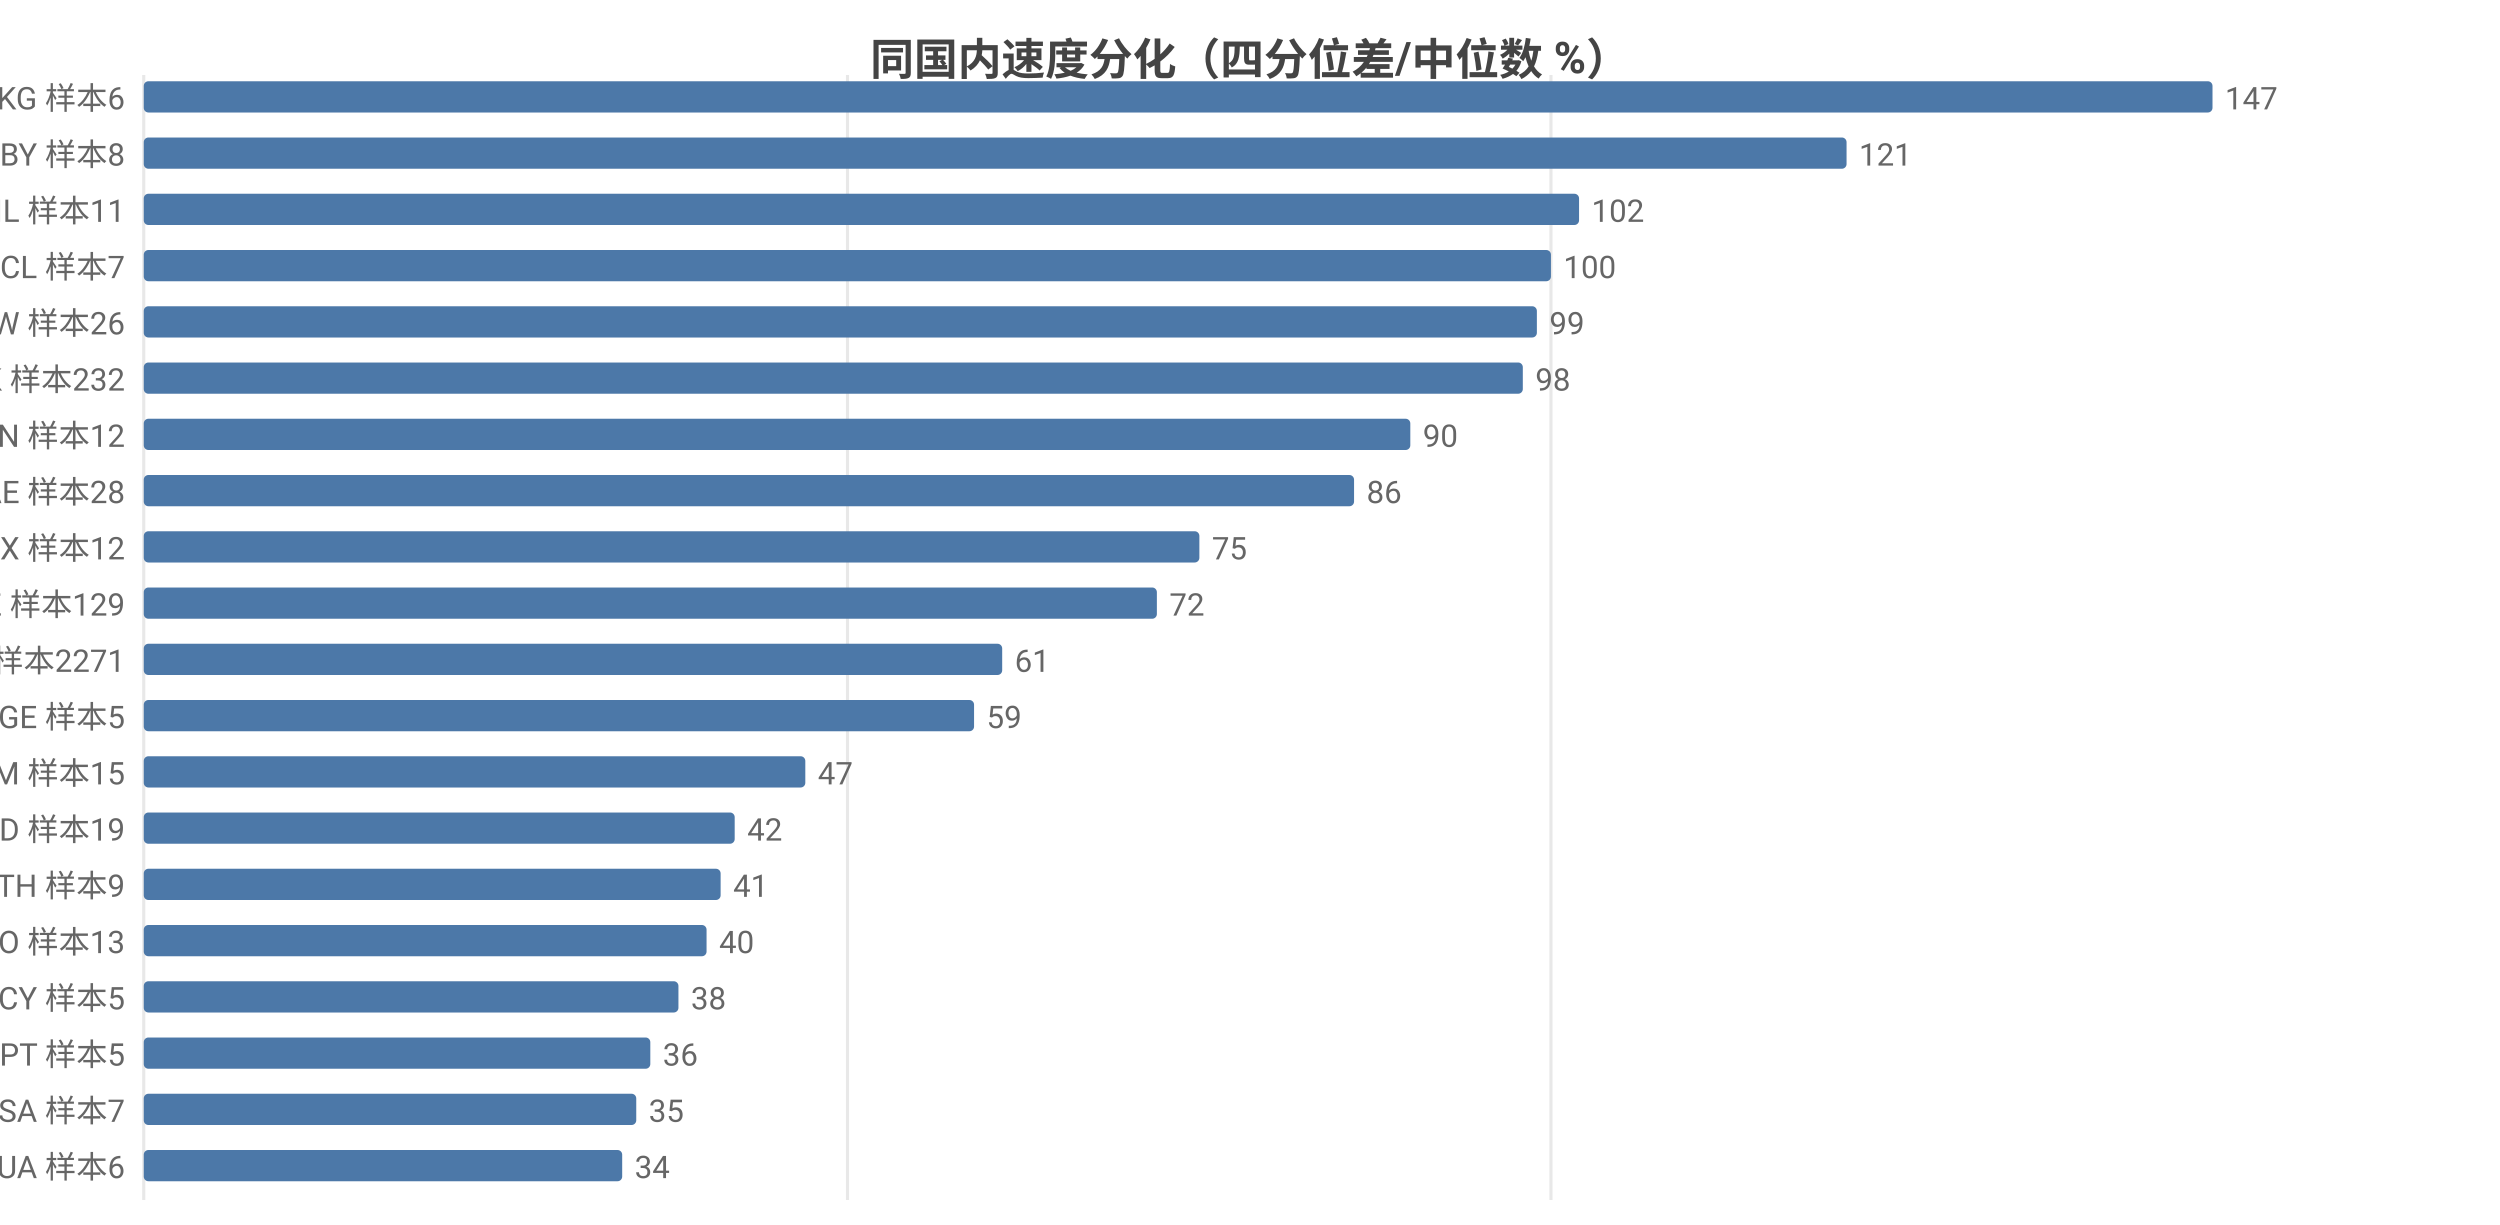
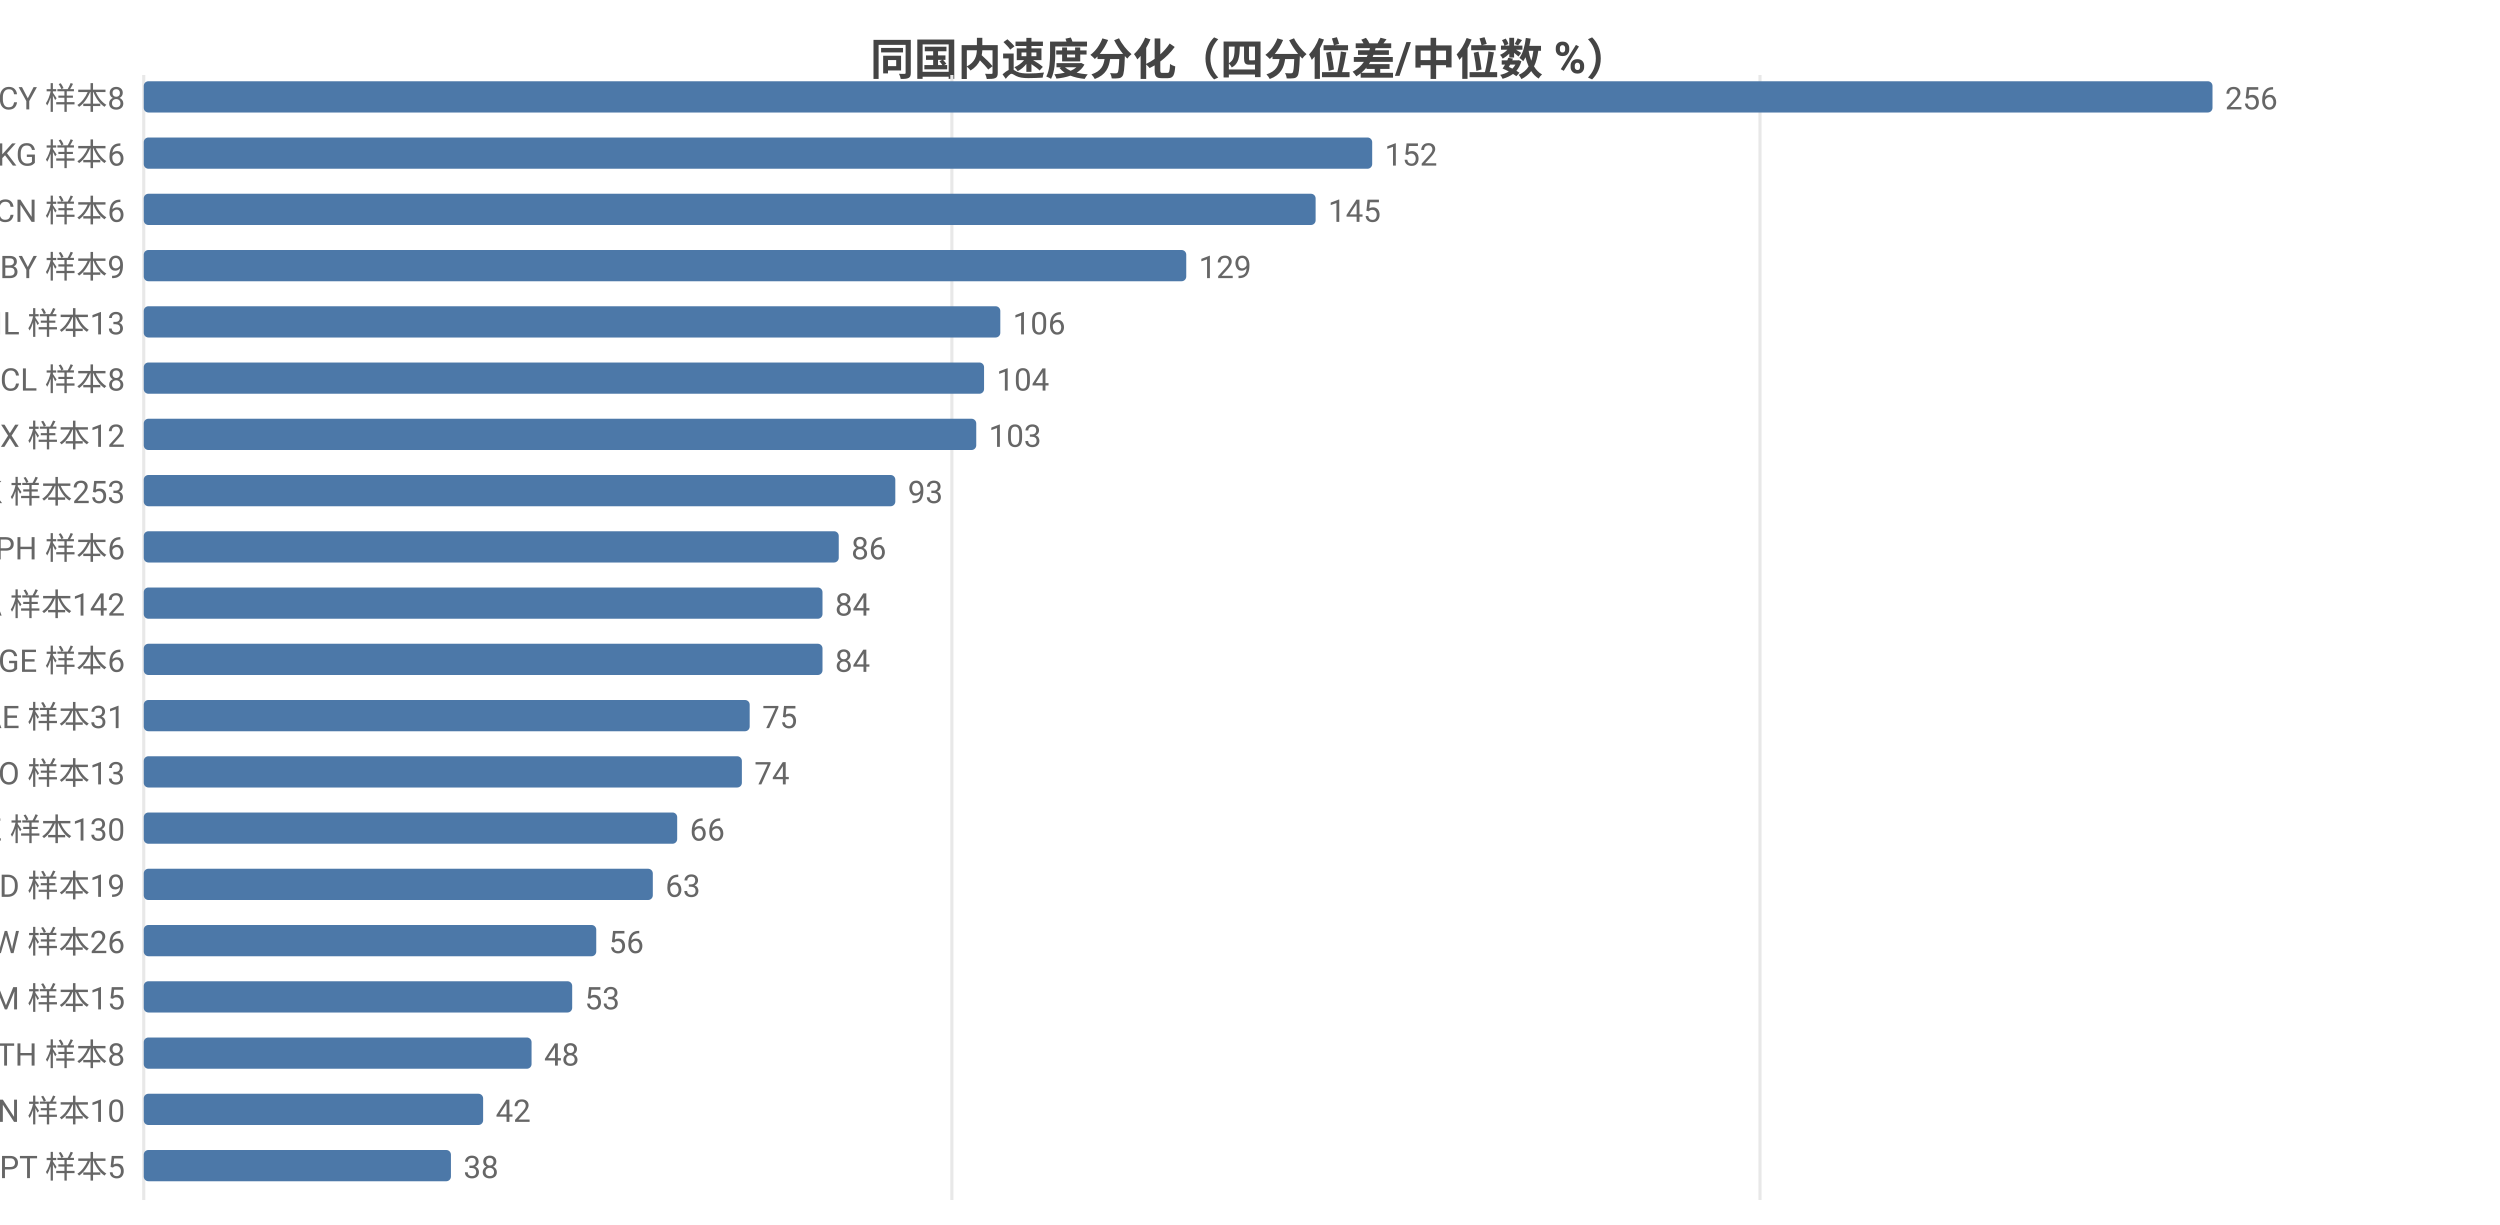
<svg xmlns="http://www.w3.org/2000/svg" width="800" height="392" viewBox="0 0 800 392">
  <rect width="800" height="392" fill="#ffffff" />
  <style>text{font-family:system-ui,-apple-system,'Segoe UI',Roboto,'PingFang SC','Microsoft YaHei','Noto Sans CJK SC',sans-serif}.g{stroke:#e8e8e8;stroke-width:1}.a{stroke:#999;stroke-width:1}.t{font-size:10px;fill:#666}.m{font-size:10px;text-anchor:middle;fill:#666}.e{font-size:10px;text-anchor:end;fill:#666}.l{font-size:11px;fill:#333}.tt{font-size:14px;font-weight:600;text-anchor:middle;fill:#444}.em{font-size:13px;text-anchor:middle;fill:#999}</style>
  <text class="tt" x="400.0" y="24">同国内速度分化（四分位差/中位数 %）</text>
  <line class="g" x1="46" y1="24" x2="46" y2="384" />
-   <line class="g" x1="271.2" y1="24" x2="271.2" y2="384" />
-   <line class="g" x1="496.3" y1="24" x2="496.3" y2="384" />
-   <text class="e" x="40" y="35">KG 样本6</text>
+   <line class="g" x1="304.6" y1="24" x2="304.6" y2="384" />
+   <line class="g" x1="563.2" y1="24" x2="563.2" y2="384" />
+   <text class="e" x="40" y="35">CY 样本8</text>
  <rect x="46" y="26" width="662" height="10" fill="#4c78a8" rx="1.5" />
-   <text class="t" x="712" y="35">147</text>
-   <text class="e" x="40" y="53">BY 样本8</text>
-   <rect x="46" y="44" width="544.9" height="10" fill="#4c78a8" rx="1.5" />
-   <text class="t" x="594.9" y="53">121</text>
-   <text class="e" x="40" y="71">IL 样本11</text>
-   <rect x="46" y="62" width="459.3" height="10" fill="#4c78a8" rx="1.5" />
-   <text class="t" x="509.3" y="71">102</text>
-   <text class="e" x="40" y="89">CL 样本7</text>
-   <rect x="46" y="80" width="450.3" height="10" fill="#4c78a8" rx="1.5" />
-   <text class="t" x="500.3" y="89">100</text>
-   <text class="e" x="40" y="107">TW 样本26</text>
-   <rect x="46" y="98" width="445.8" height="10" fill="#4c78a8" rx="1.5" />
-   <text class="t" x="495.8" y="107">99</text>
-   <text class="e" x="40" y="125">HK 样本232</text>
-   <rect x="46" y="116" width="441.3" height="10" fill="#4c78a8" rx="1.5" />
-   <text class="t" x="491.3" y="125">98</text>
-   <text class="e" x="40" y="143">VN 样本12</text>
-   <rect x="46" y="134" width="405.3" height="10" fill="#4c78a8" rx="1.5" />
-   <text class="t" x="455.3" y="143">90</text>
-   <text class="e" x="40" y="161">AE 样本28</text>
-   <rect x="46" y="152" width="387.3" height="10" fill="#4c78a8" rx="1.5" />
-   <text class="t" x="437.3" y="161">86</text>
-   <text class="e" x="40" y="179">MX 样本12</text>
-   <rect x="46" y="170" width="337.8" height="10" fill="#4c78a8" rx="1.5" />
-   <text class="t" x="387.8" y="179">75</text>
-   <text class="e" x="40" y="197">KZ 样本129</text>
-   <rect x="46" y="188" width="324.2" height="10" fill="#4c78a8" rx="1.5" />
-   <text class="t" x="374.2" y="197">72</text>
-   <text class="e" x="40" y="215">US 样本2271</text>
-   <rect x="46" y="206" width="274.7" height="10" fill="#4c78a8" rx="1.5" />
-   <text class="t" x="324.7" y="215">61</text>
-   <text class="e" x="40" y="233">GE 样本5</text>
-   <rect x="46" y="224" width="265.7" height="10" fill="#4c78a8" rx="1.5" />
-   <text class="t" x="315.7" y="233">59</text>
-   <text class="e" x="40" y="251">AM 样本15</text>
-   <rect x="46" y="242" width="211.7" height="10" fill="#4c78a8" rx="1.5" />
-   <text class="t" x="261.7" y="251">47</text>
-   <text class="e" x="40" y="269">MD 样本19</text>
-   <rect x="46" y="260" width="189.1" height="10" fill="#4c78a8" rx="1.5" />
-   <text class="t" x="239.1" y="269">42</text>
-   <text class="e" x="40" y="287">TH 样本9</text>
-   <rect x="46" y="278" width="184.6" height="10" fill="#4c78a8" rx="1.5" />
-   <text class="t" x="234.6" y="287">41</text>
-   <text class="e" x="40" y="305">NO 样本13</text>
-   <rect x="46" y="296" width="180.1" height="10" fill="#4c78a8" rx="1.5" />
-   <text class="t" x="230.1" y="305">40</text>
-   <text class="e" x="40" y="323">CY 样本5</text>
-   <rect x="46" y="314" width="171.1" height="10" fill="#4c78a8" rx="1.5" />
-   <text class="t" x="221.1" y="323">38</text>
-   <text class="e" x="40" y="341">PT 样本5</text>
-   <rect x="46" y="332" width="162.1" height="10" fill="#4c78a8" rx="1.5" />
-   <text class="t" x="212.1" y="341">36</text>
-   <text class="e" x="40" y="359">SA 样本7</text>
-   <rect x="46" y="350" width="157.6" height="10" fill="#4c78a8" rx="1.5" />
-   <text class="t" x="207.6" y="359">35</text>
-   <text class="e" x="40" y="377">UA 样本6</text>
-   <rect x="46" y="368" width="153.1" height="10" fill="#4c78a8" rx="1.5" />
-   <text class="t" x="203.1" y="377">34</text>
+   <text class="t" x="712" y="35">256</text>
+   <text class="e" x="40" y="53">KG 样本6</text>
+   <rect x="46" y="44" width="393.1" height="10" fill="#4c78a8" rx="1.5" />
+   <text class="t" x="443.1" y="53">152</text>
+   <text class="e" x="40" y="71">CN 样本6</text>
+   <rect x="46" y="62" width="375.0" height="10" fill="#4c78a8" rx="1.5" />
+   <text class="t" x="425.0" y="71">145</text>
+   <text class="e" x="40" y="89">BY 样本9</text>
+   <rect x="46" y="80" width="333.6" height="10" fill="#4c78a8" rx="1.5" />
+   <text class="t" x="383.6" y="89">129</text>
+   <text class="e" x="40" y="107">IL 样本13</text>
+   <rect x="46" y="98" width="274.1" height="10" fill="#4c78a8" rx="1.5" />
+   <text class="t" x="324.1" y="107">106</text>
+   <text class="e" x="40" y="125">CL 样本8</text>
+   <rect x="46" y="116" width="268.9" height="10" fill="#4c78a8" rx="1.5" />
+   <text class="t" x="318.9" y="125">104</text>
+   <text class="e" x="40" y="143">MX 样本12</text>
+   <rect x="46" y="134" width="266.4" height="10" fill="#4c78a8" rx="1.5" />
+   <text class="t" x="316.4" y="143">103</text>
+   <text class="e" x="40" y="161">HK 样本253</text>
+   <rect x="46" y="152" width="240.5" height="10" fill="#4c78a8" rx="1.5" />
+   <text class="t" x="290.5" y="161">93</text>
+   <text class="e" x="40" y="179">PH 样本6</text>
+   <rect x="46" y="170" width="222.4" height="10" fill="#4c78a8" rx="1.5" />
+   <text class="t" x="272.4" y="179">86</text>
+   <text class="e" x="40" y="197">CA 样本142</text>
+   <rect x="46" y="188" width="217.2" height="10" fill="#4c78a8" rx="1.5" />
+   <text class="t" x="267.2" y="197">84</text>
+   <text class="e" x="40" y="215">GE 样本6</text>
+   <rect x="46" y="206" width="217.2" height="10" fill="#4c78a8" rx="1.5" />
+   <text class="t" x="267.2" y="215">84</text>
+   <text class="e" x="40" y="233">AE 样本31</text>
+   <rect x="46" y="224" width="193.9" height="10" fill="#4c78a8" rx="1.5" />
+   <text class="t" x="243.9" y="233">75</text>
+   <text class="e" x="40" y="251">NO 样本13</text>
+   <rect x="46" y="242" width="191.4" height="10" fill="#4c78a8" rx="1.5" />
+   <text class="t" x="241.4" y="251">74</text>
+   <text class="e" x="40" y="269">KZ 样本130</text>
+   <rect x="46" y="260" width="170.7" height="10" fill="#4c78a8" rx="1.5" />
+   <text class="t" x="220.7" y="269">66</text>
+   <text class="e" x="40" y="287">MD 样本19</text>
+   <rect x="46" y="278" width="162.9" height="10" fill="#4c78a8" rx="1.5" />
+   <text class="t" x="212.9" y="287">63</text>
+   <text class="e" x="40" y="305">TW 样本26</text>
+   <rect x="46" y="296" width="144.8" height="10" fill="#4c78a8" rx="1.5" />
+   <text class="t" x="194.8" y="305">56</text>
+   <text class="e" x="40" y="323">AM 样本15</text>
+   <rect x="46" y="314" width="137.1" height="10" fill="#4c78a8" rx="1.5" />
+   <text class="t" x="187.1" y="323">53</text>
+   <text class="e" x="40" y="341">TH 样本8</text>
+   <rect x="46" y="332" width="124.1" height="10" fill="#4c78a8" rx="1.5" />
+   <text class="t" x="174.1" y="341">48</text>
+   <text class="e" x="40" y="359">VN 样本10</text>
+   <rect x="46" y="350" width="108.6" height="10" fill="#4c78a8" rx="1.5" />
+   <text class="t" x="158.6" y="359">42</text>
+   <text class="e" x="40" y="377">PT 样本5</text>
+   <rect x="46" y="368" width="98.3" height="10" fill="#4c78a8" rx="1.5" />
+   <text class="t" x="148.3" y="377">38</text>
</svg>
